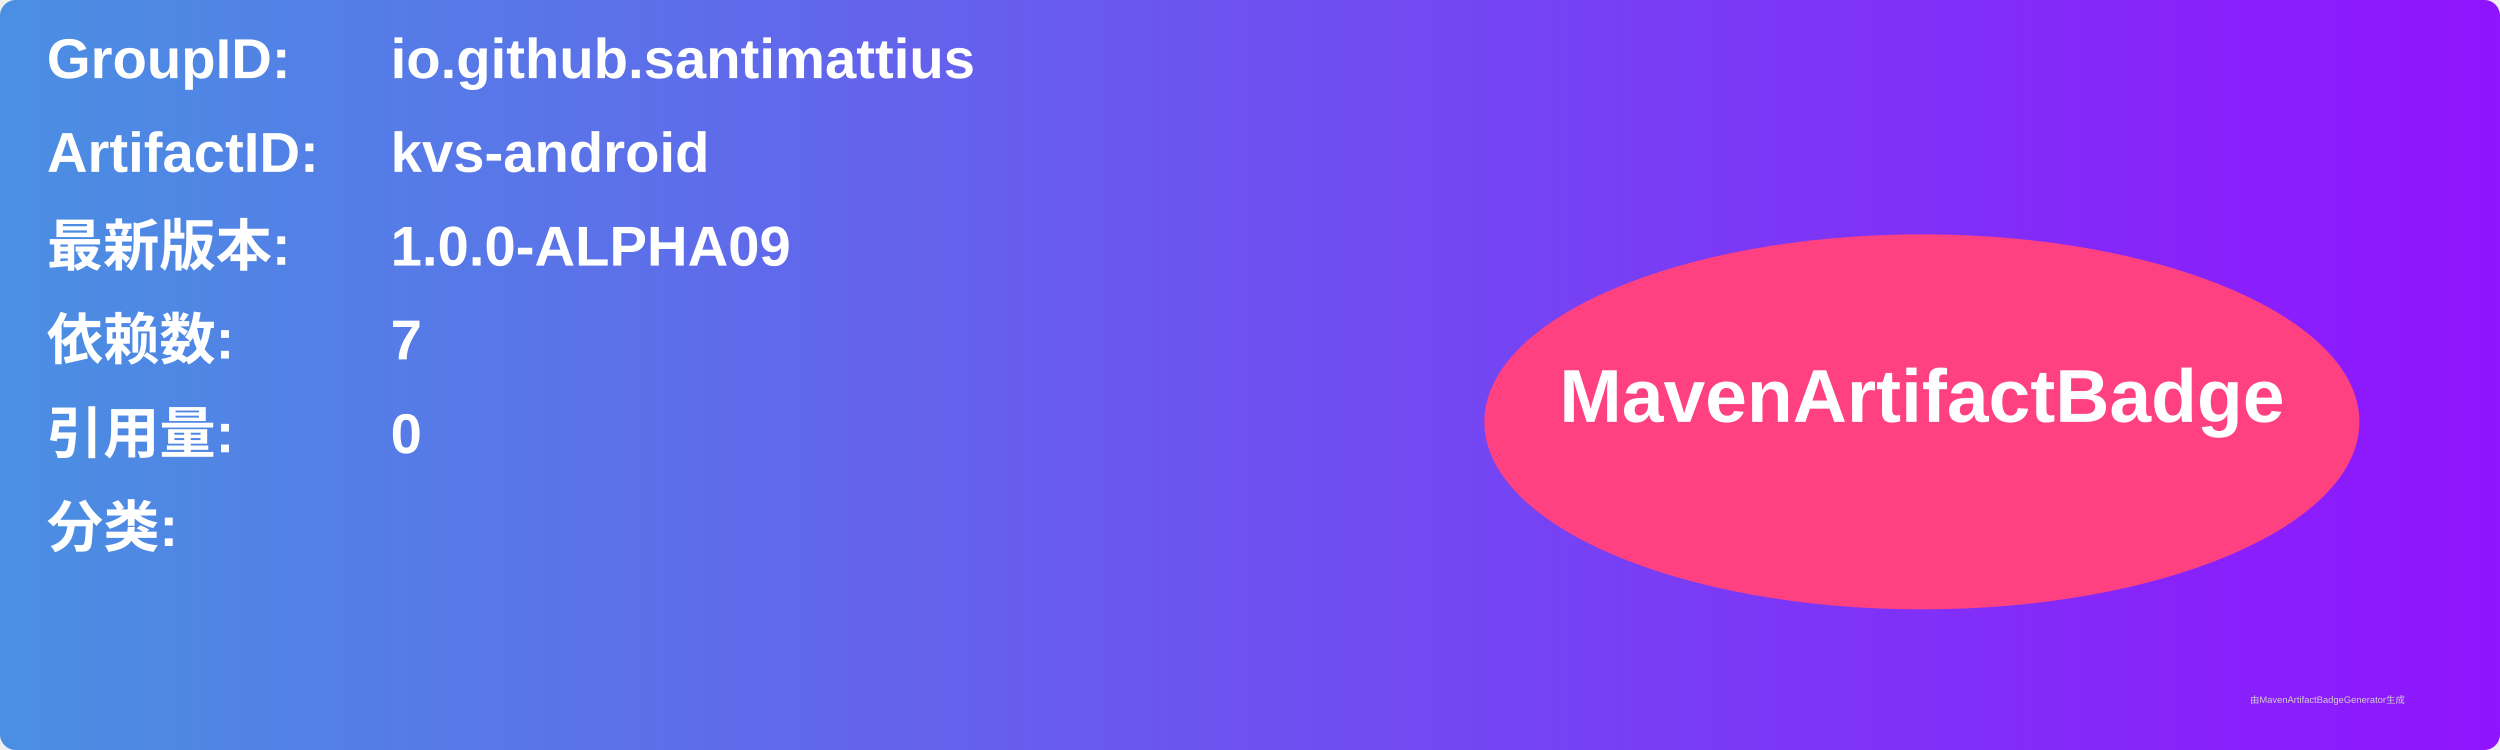
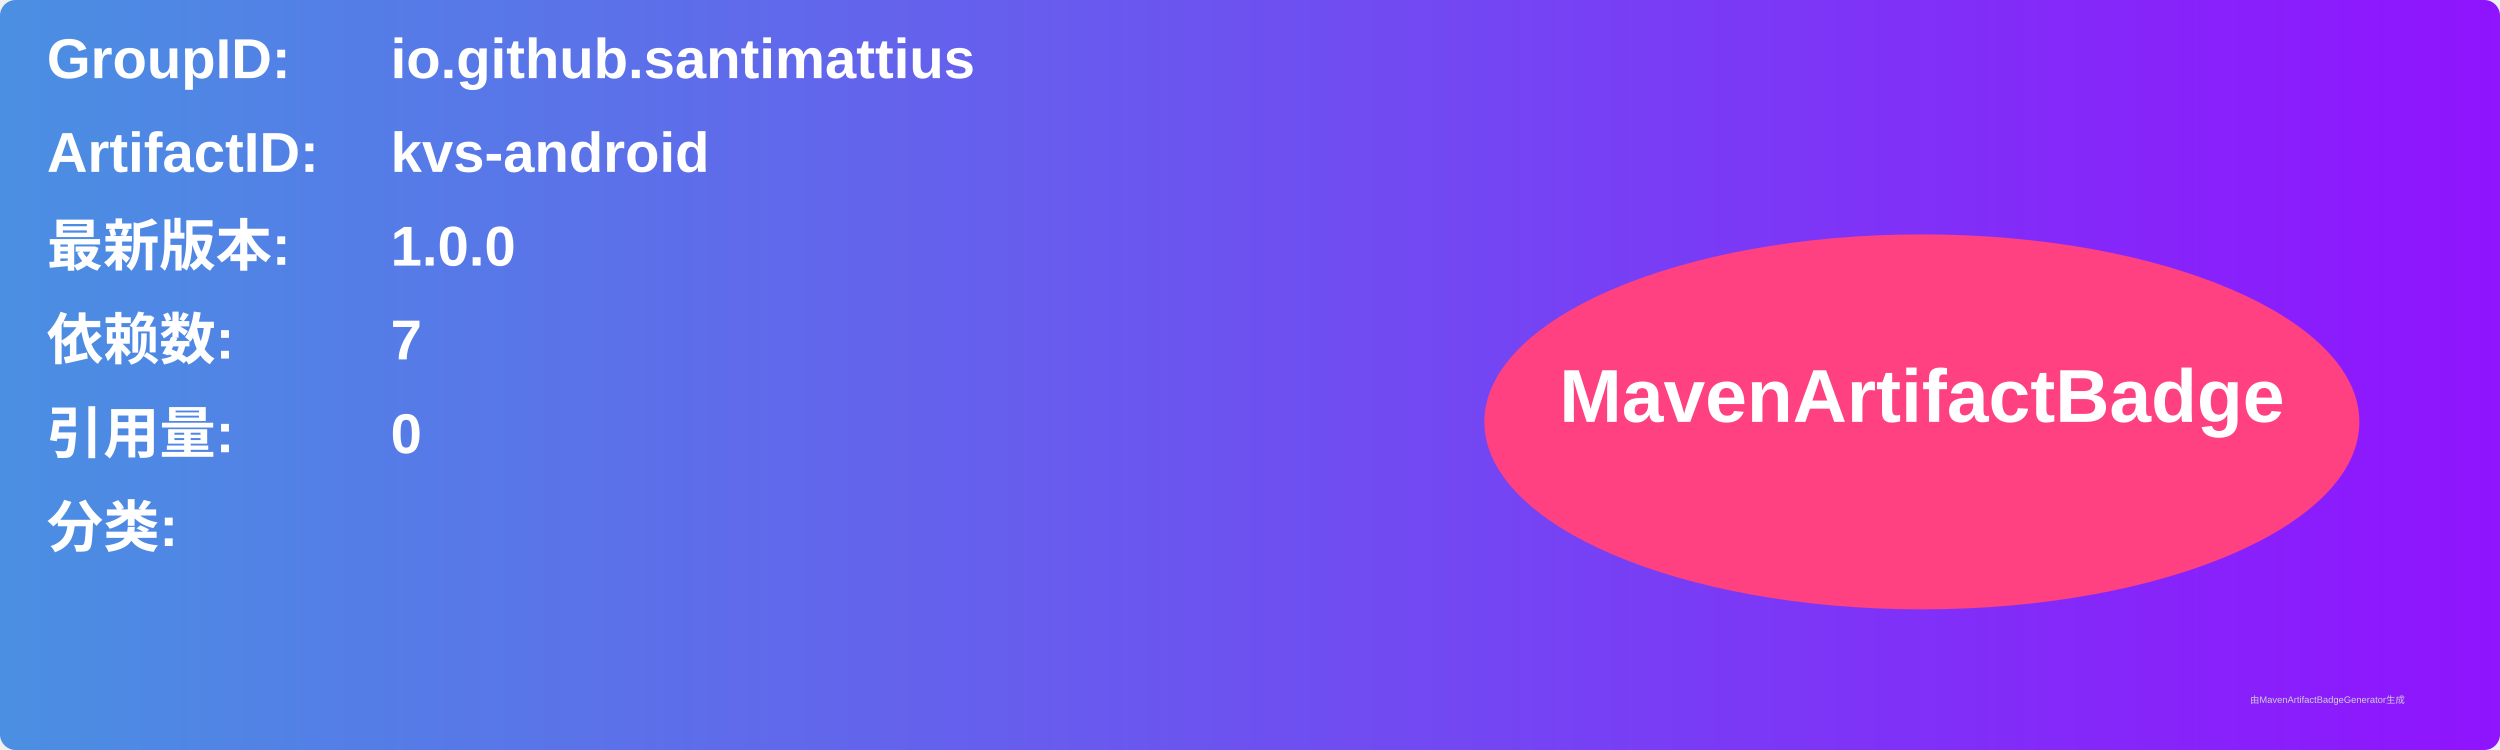
<svg xmlns="http://www.w3.org/2000/svg" width="800" height="240" viewBox="0 0 800 240">
  <linearGradient id="grad" x1="0%" y1="0%" x2="100%" y2="0%">
    <stop offset="0%" stop-color="#4a90e2" />
    <stop offset="100%" stop-color="#9013fe" />
  </linearGradient>
  <rect width="100%" height="100%" rx="5" ry="5" fill="url(#grad)" />
  <g transform="translate(15, 15)">
    <text x="0" y="10" font-family="Arial" font-size="18" fill="white" font-weight="bold" width="260">GroupID:</text>
    <text x="110" y="10" font-family="Arial" font-size="18" fill="white" font-weight="bold" width="460">io.github.santimattius</text>
    <text x="0" y="40" font-family="Arial" font-size="18" fill="white" font-weight="bold" width="260">ArtifactID:</text>
    <text x="110" y="40" font-family="Arial" font-size="18" fill="white" font-weight="bold" width="460">kvs-android</text>
    <text x="0" y="70" font-family="Arial" font-size="18" fill="white" font-weight="bold">最新版本:</text>
    <text x="110" y="70" font-family="Arial" font-size="18" fill="white" font-weight="bold">
-       <tspan font-weight="bold">1.0.0-ALPHA09</tspan>
+       <tspan font-weight="bold">1.0.0</tspan>
    </text>
    <text x="0" y="100" font-family="Arial" font-size="18" fill="white" font-weight="bold">依赖数: </text>
    <text x="110" y="100" font-family="Arial" font-size="18" fill="white">
      <tspan font-weight="bold">7</tspan>
    </text>
    <text x="0" y="130" font-family="Arial" font-size="18" fill="white" font-weight="bold">引用量: </text>
    <text x="110" y="130" font-family="Arial" font-size="18" fill="white">
      <tspan font-weight="bold">0</tspan>
    </text>
    <text x="0" y="160" font-family="Arial" font-size="18" fill="white" font-weight="bold">分类:</text>
    <text x="10" y="190" font-family="Arial" font-size="10" fill="white">
      <tspan font-weight="bold" />
    </text>
    <ellipse cx="600" cy="120" rx="140" ry="60" fill="#ff4081" />
    <text x="600" y="120" text-anchor="middle" font-family="Arial" font-size="24" fill="white" font-weight="bold">MavenArtifactBadge</text>
  </g>
  <text x="720" y="225" font-family="Arial" font-size="3" fill="#d0d0d0">由MavenArtifactBadgeGenerator生成</text>
</svg>
